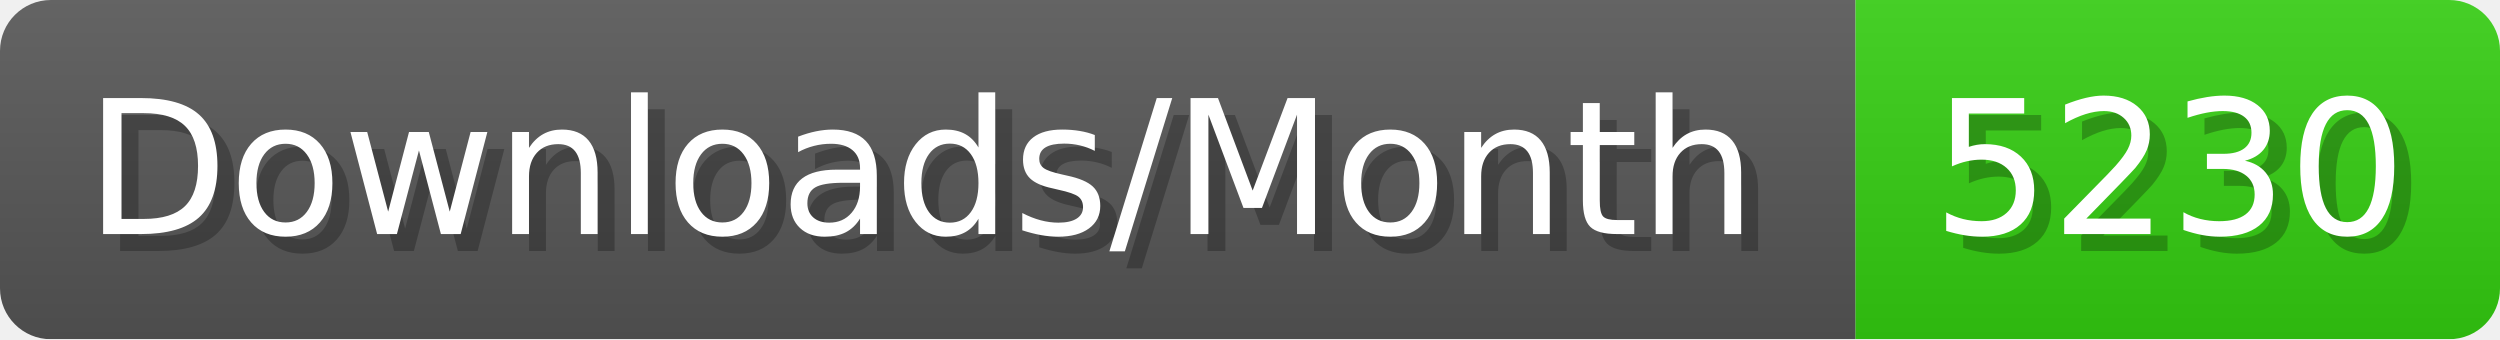
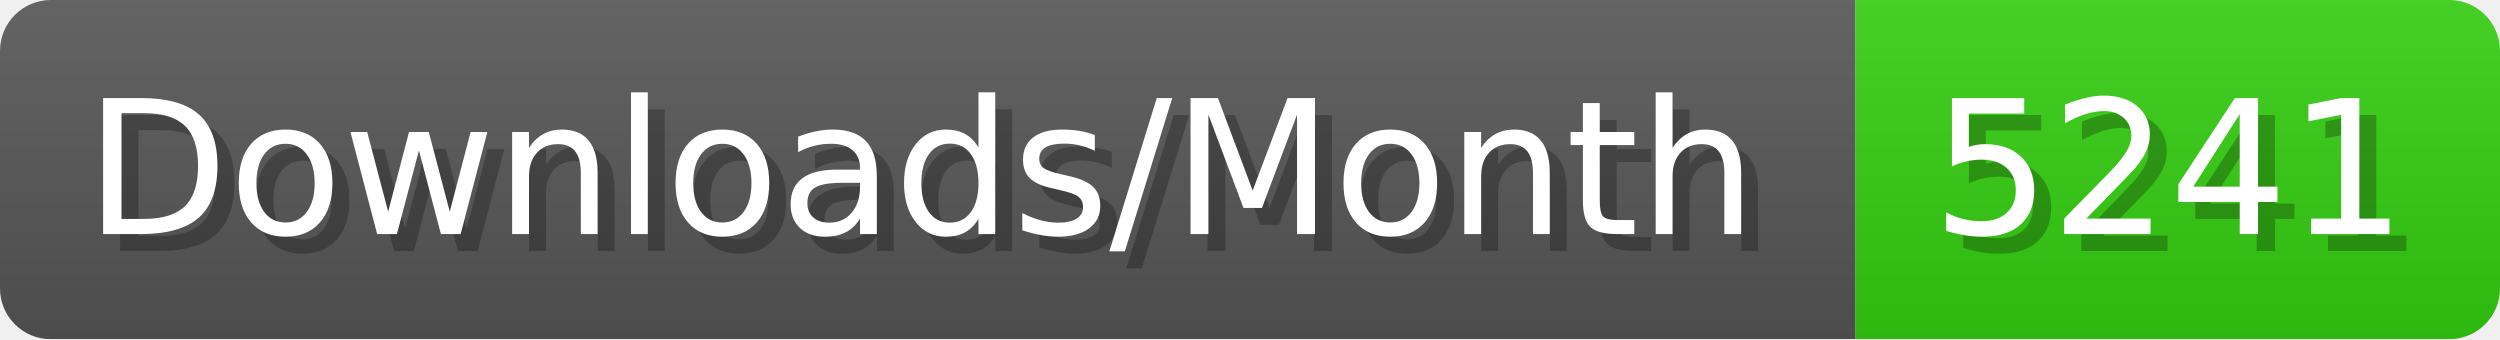
- <svg xmlns="http://www.w3.org/2000/svg" width="147.4" height="20" viewBox="0 0 1474 200" role="img" aria-label="Downloads/Month: 5230">
+ <svg xmlns="http://www.w3.org/2000/svg" width="147.4" height="20" viewBox="0 0 1474 200" role="img" aria-label="Downloads/Month: 5241">
  <linearGradient id="YlXUI" x2="0" y2="100%">
    <stop offset="0" stop-opacity=".1" stop-color="#EEE" />
    <stop offset="1" stop-opacity=".1" />
  </linearGradient>
  <mask id="JHhop">
    <rect width="1474" height="200" rx="30" fill="#FFF" />
  </mask>
  <g mask="url(#JHhop)">
    <rect width="1094" height="200" fill="#555" />
    <rect width="380" height="200" fill="#3C1" x="1094" />
    <rect width="1474" height="200" fill="url(#YlXUI)" />
  </g>
  <g aria-hidden="true" fill="#fff" text-anchor="start" font-family="Verdana,DejaVu Sans,sans-serif" font-size="110">
    <text x="60" y="148" textLength="994" fill="#000" opacity="0.25">Downloads/Month</text>
    <text x="50" y="138" textLength="994">Downloads/Month</text>
-     <text x="1149" y="148" textLength="280" fill="#000" opacity="0.25">5230</text>
-     <text x="1139" y="138" textLength="280">5230</text>
+     <text x="1149" y="148" textLength="280" fill="#000" opacity="0.25">5241</text>
+     <text x="1139" y="138" textLength="280">5241</text>
  </g>
</svg>
